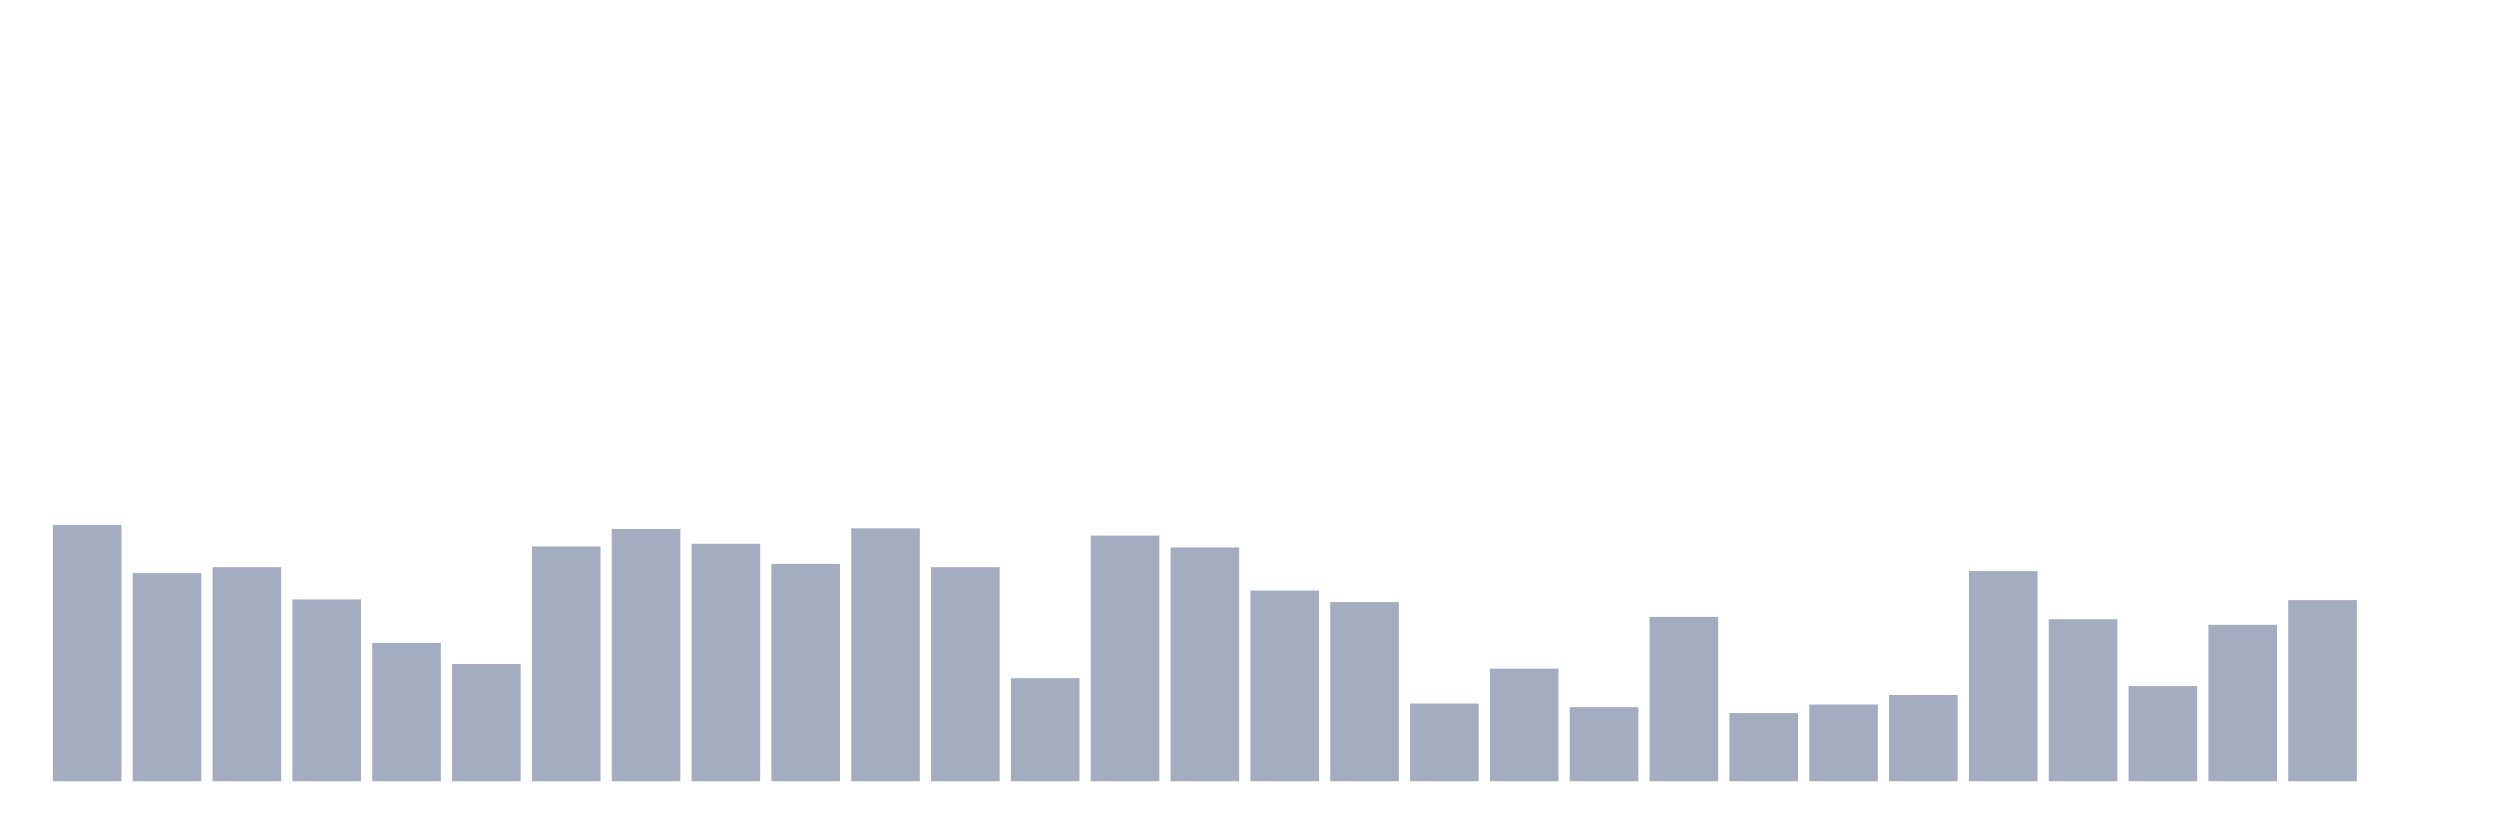
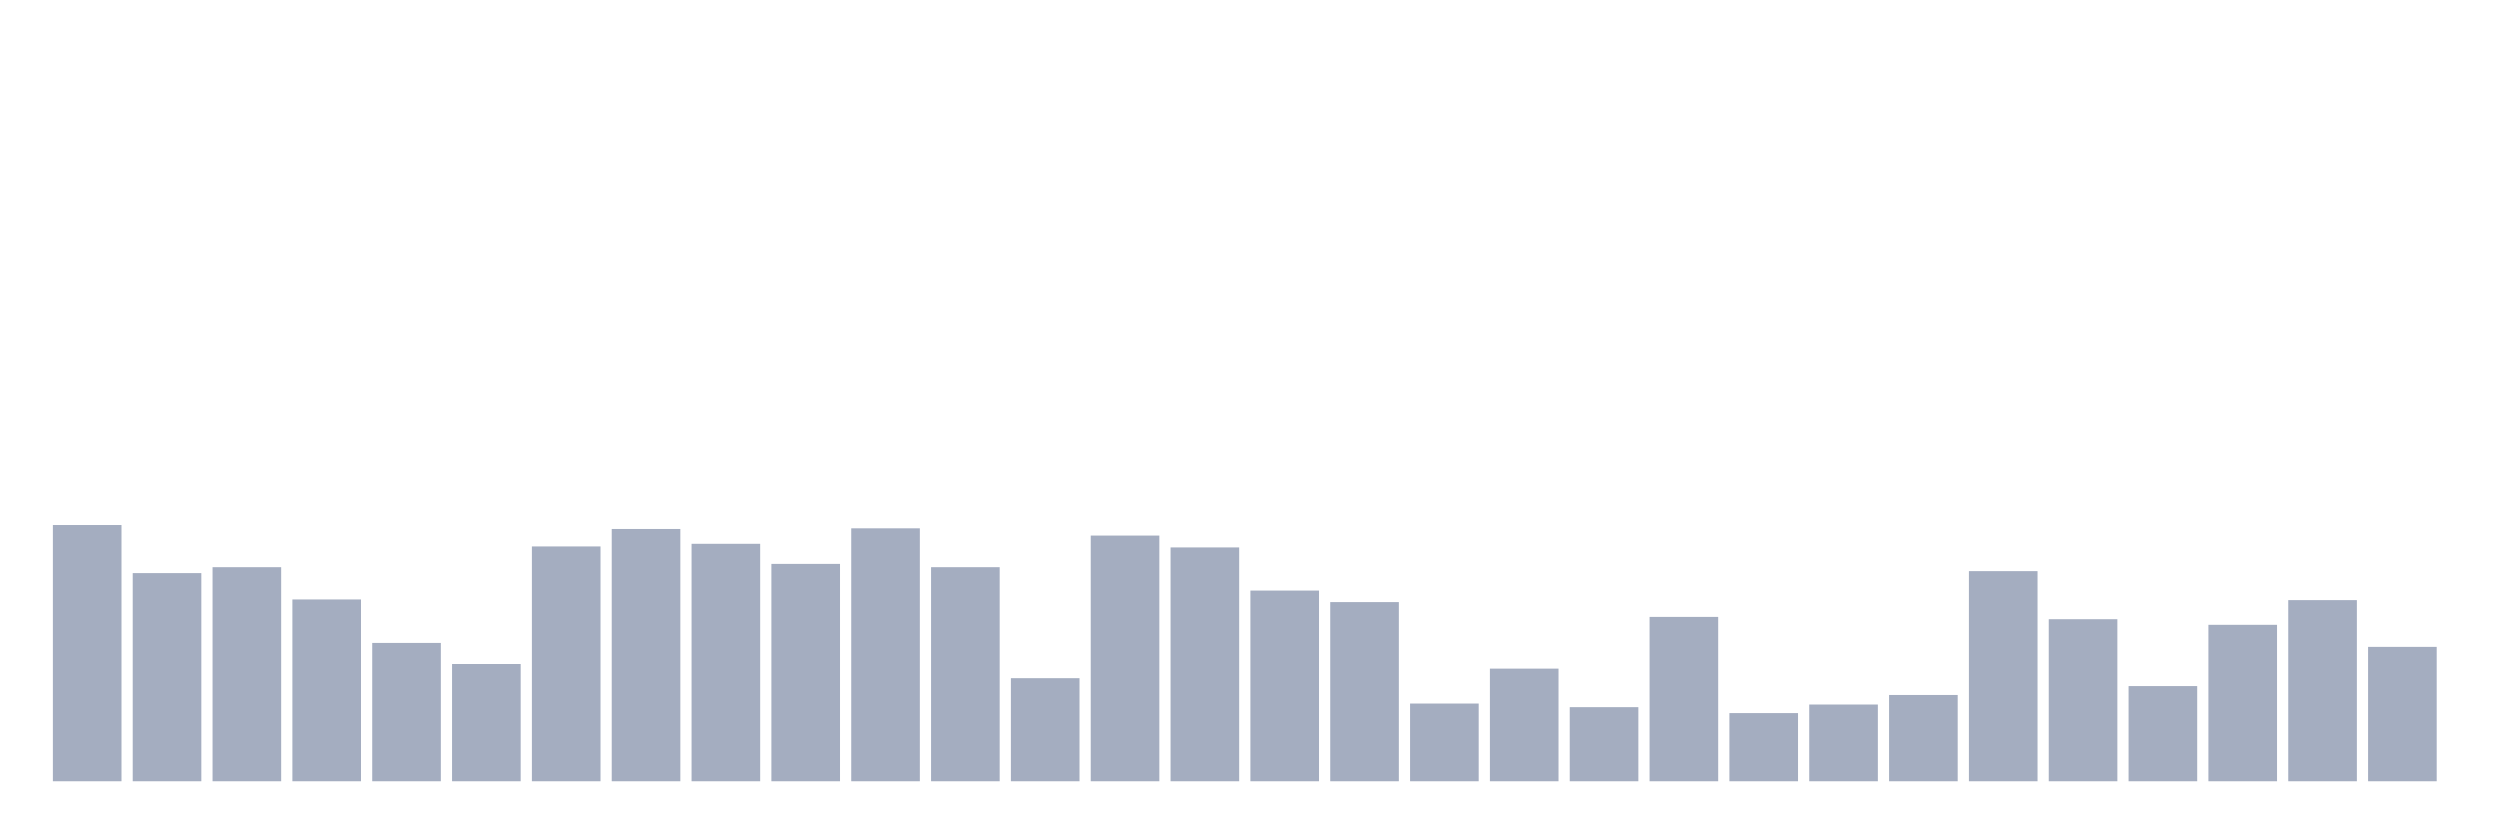
<svg xmlns="http://www.w3.org/2000/svg" viewBox="0 0 480 160">
  <g transform="translate(10,10)">
    <rect class="bar" x="0.153" width="13.175" y="90.804" height="49.196" fill="rgb(164,173,192)" />
    <rect class="bar" x="15.482" width="13.175" y="100.036" height="39.964" fill="rgb(164,173,192)" />
    <rect class="bar" x="30.81" width="13.175" y="98.898" height="41.102" fill="rgb(164,173,192)" />
    <rect class="bar" x="46.138" width="13.175" y="105.095" height="34.905" fill="rgb(164,173,192)" />
    <rect class="bar" x="61.466" width="13.175" y="113.442" height="26.558" fill="rgb(164,173,192)" />
    <rect class="bar" x="76.794" width="13.175" y="117.489" height="22.511" fill="rgb(164,173,192)" />
    <rect class="bar" x="92.123" width="13.175" y="94.914" height="45.086" fill="rgb(164,173,192)" />
    <rect class="bar" x="107.451" width="13.175" y="91.563" height="48.437" fill="rgb(164,173,192)" />
    <rect class="bar" x="122.779" width="13.175" y="94.408" height="45.592" fill="rgb(164,173,192)" />
    <rect class="bar" x="138.107" width="13.175" y="98.266" height="41.734" fill="rgb(164,173,192)" />
    <rect class="bar" x="153.436" width="13.175" y="91.436" height="48.564" fill="rgb(164,173,192)" />
    <rect class="bar" x="168.764" width="13.175" y="98.898" height="41.102" fill="rgb(164,173,192)" />
    <rect class="bar" x="184.092" width="13.175" y="120.208" height="19.792" fill="rgb(164,173,192)" />
    <rect class="bar" x="199.42" width="13.175" y="92.827" height="47.173" fill="rgb(164,173,192)" />
    <rect class="bar" x="214.748" width="13.175" y="95.104" height="44.896" fill="rgb(164,173,192)" />
    <rect class="bar" x="230.077" width="13.175" y="103.388" height="36.612" fill="rgb(164,173,192)" />
    <rect class="bar" x="245.405" width="13.175" y="105.601" height="34.399" fill="rgb(164,173,192)" />
    <rect class="bar" x="260.733" width="13.175" y="125.077" height="14.923" fill="rgb(164,173,192)" />
    <rect class="bar" x="276.061" width="13.175" y="118.374" height="21.626" fill="rgb(164,173,192)" />
    <rect class="bar" x="291.39" width="13.175" y="125.772" height="14.228" fill="rgb(164,173,192)" />
    <rect class="bar" x="306.718" width="13.175" y="108.446" height="31.554" fill="rgb(164,173,192)" />
    <rect class="bar" x="322.046" width="13.175" y="126.911" height="13.089" fill="rgb(164,173,192)" />
    <rect class="bar" x="337.374" width="13.175" y="125.266" height="14.734" fill="rgb(164,173,192)" />
    <rect class="bar" x="352.702" width="13.175" y="123.433" height="16.567" fill="rgb(164,173,192)" />
    <rect class="bar" x="368.031" width="13.175" y="99.657" height="40.343" fill="rgb(164,173,192)" />
    <rect class="bar" x="383.359" width="13.175" y="108.889" height="31.111" fill="rgb(164,173,192)" />
    <rect class="bar" x="398.687" width="13.175" y="121.725" height="18.275" fill="rgb(164,173,192)" />
    <rect class="bar" x="414.015" width="13.175" y="109.964" height="30.036" fill="rgb(164,173,192)" />
    <rect class="bar" x="429.344" width="13.175" y="105.221" height="34.779" fill="rgb(164,173,192)" />
-     <rect class="bar" x="444.672" width="13.175" y="140" height="0" fill="rgb(164,173,192)" />
+     <rect class="bar" x="444.672" width="13.175" y="114.201" height="25.799" fill="rgb(164,173,192)" />
  </g>
</svg>
